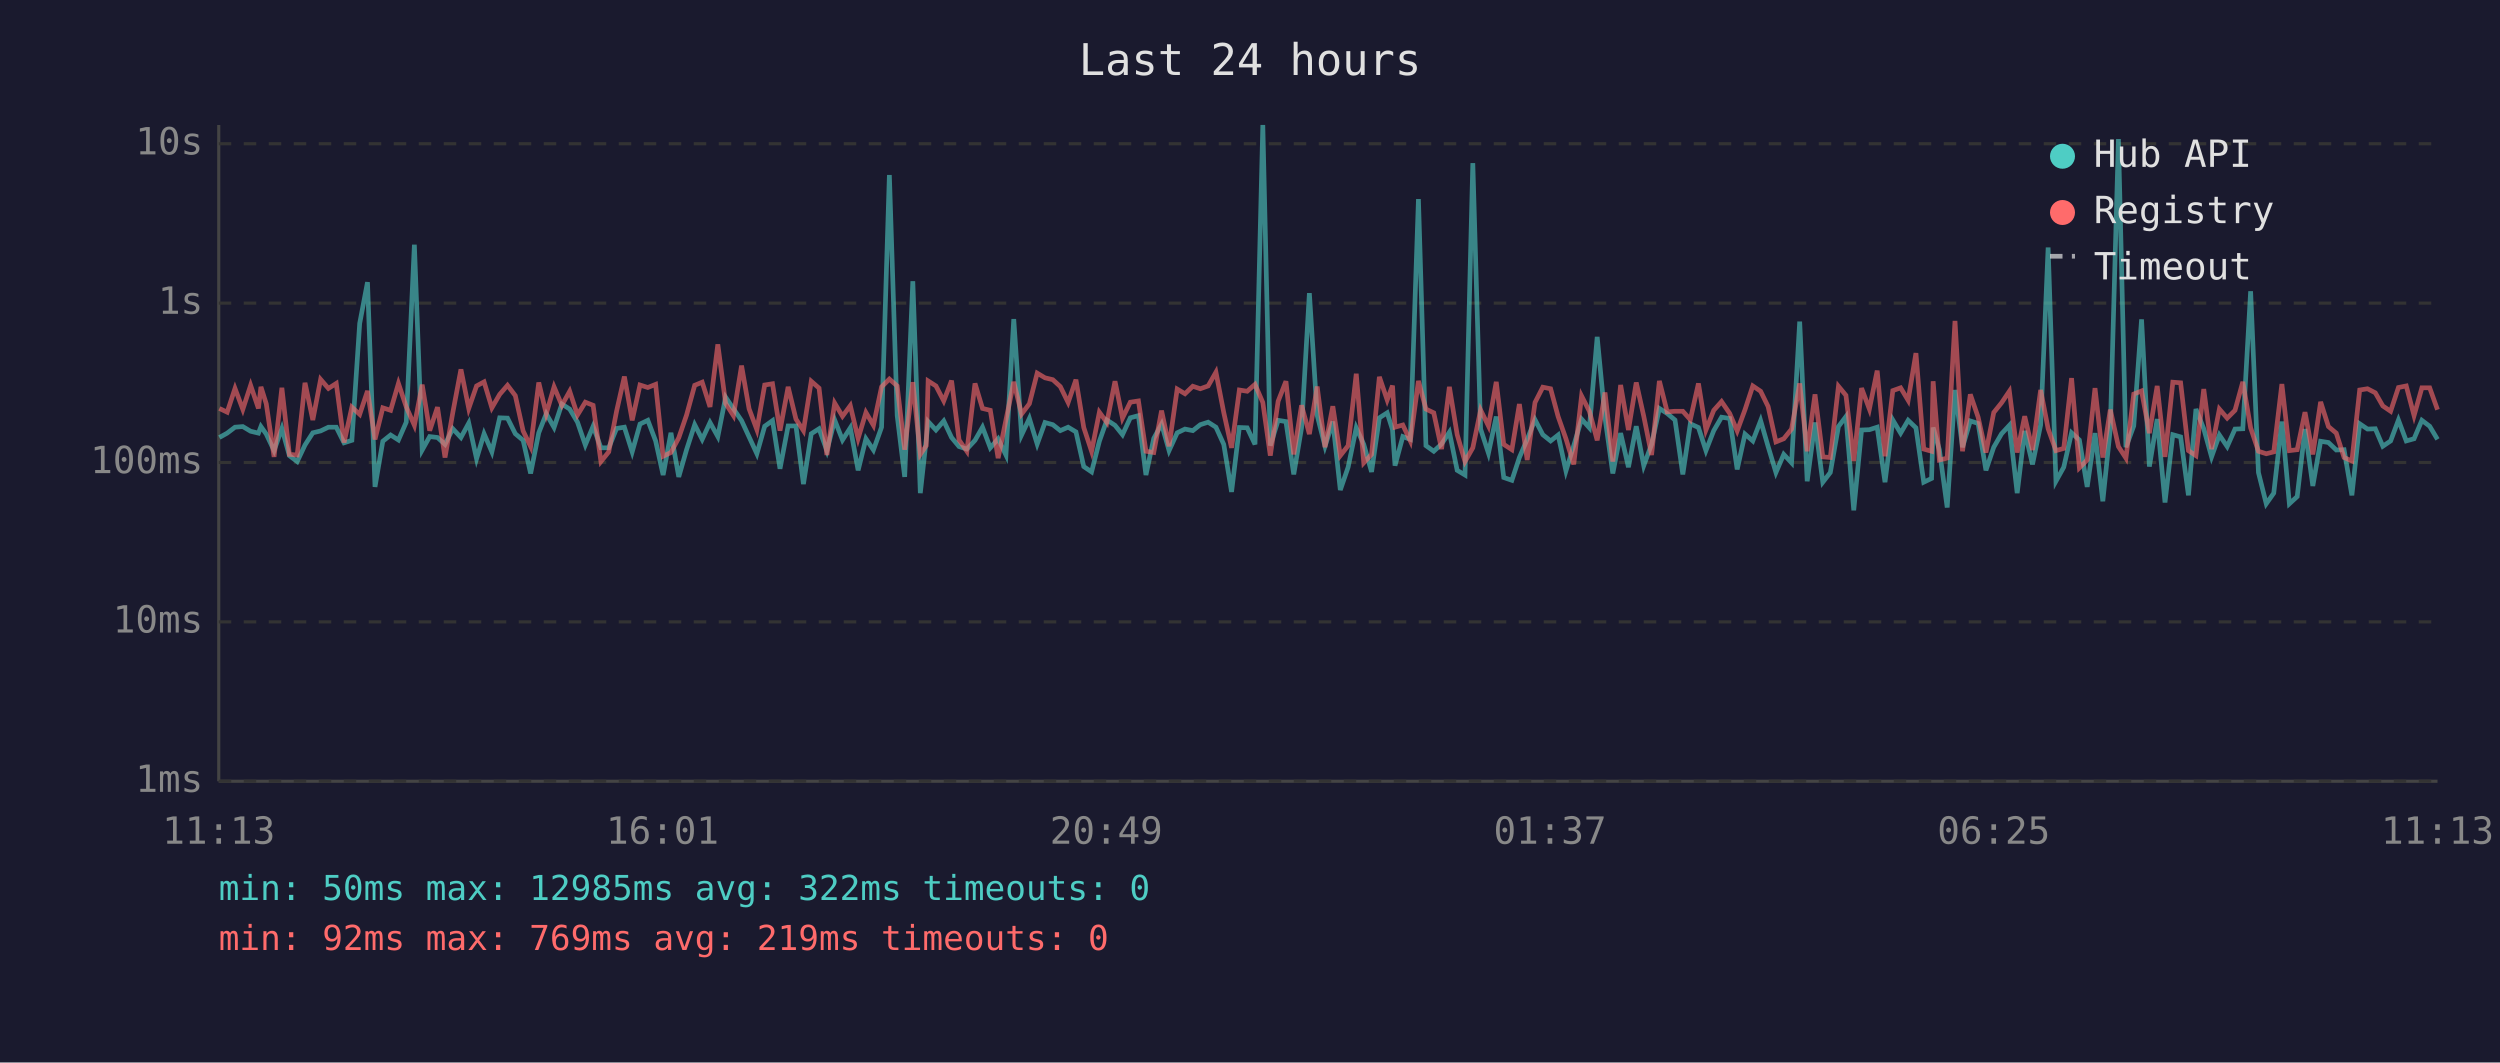
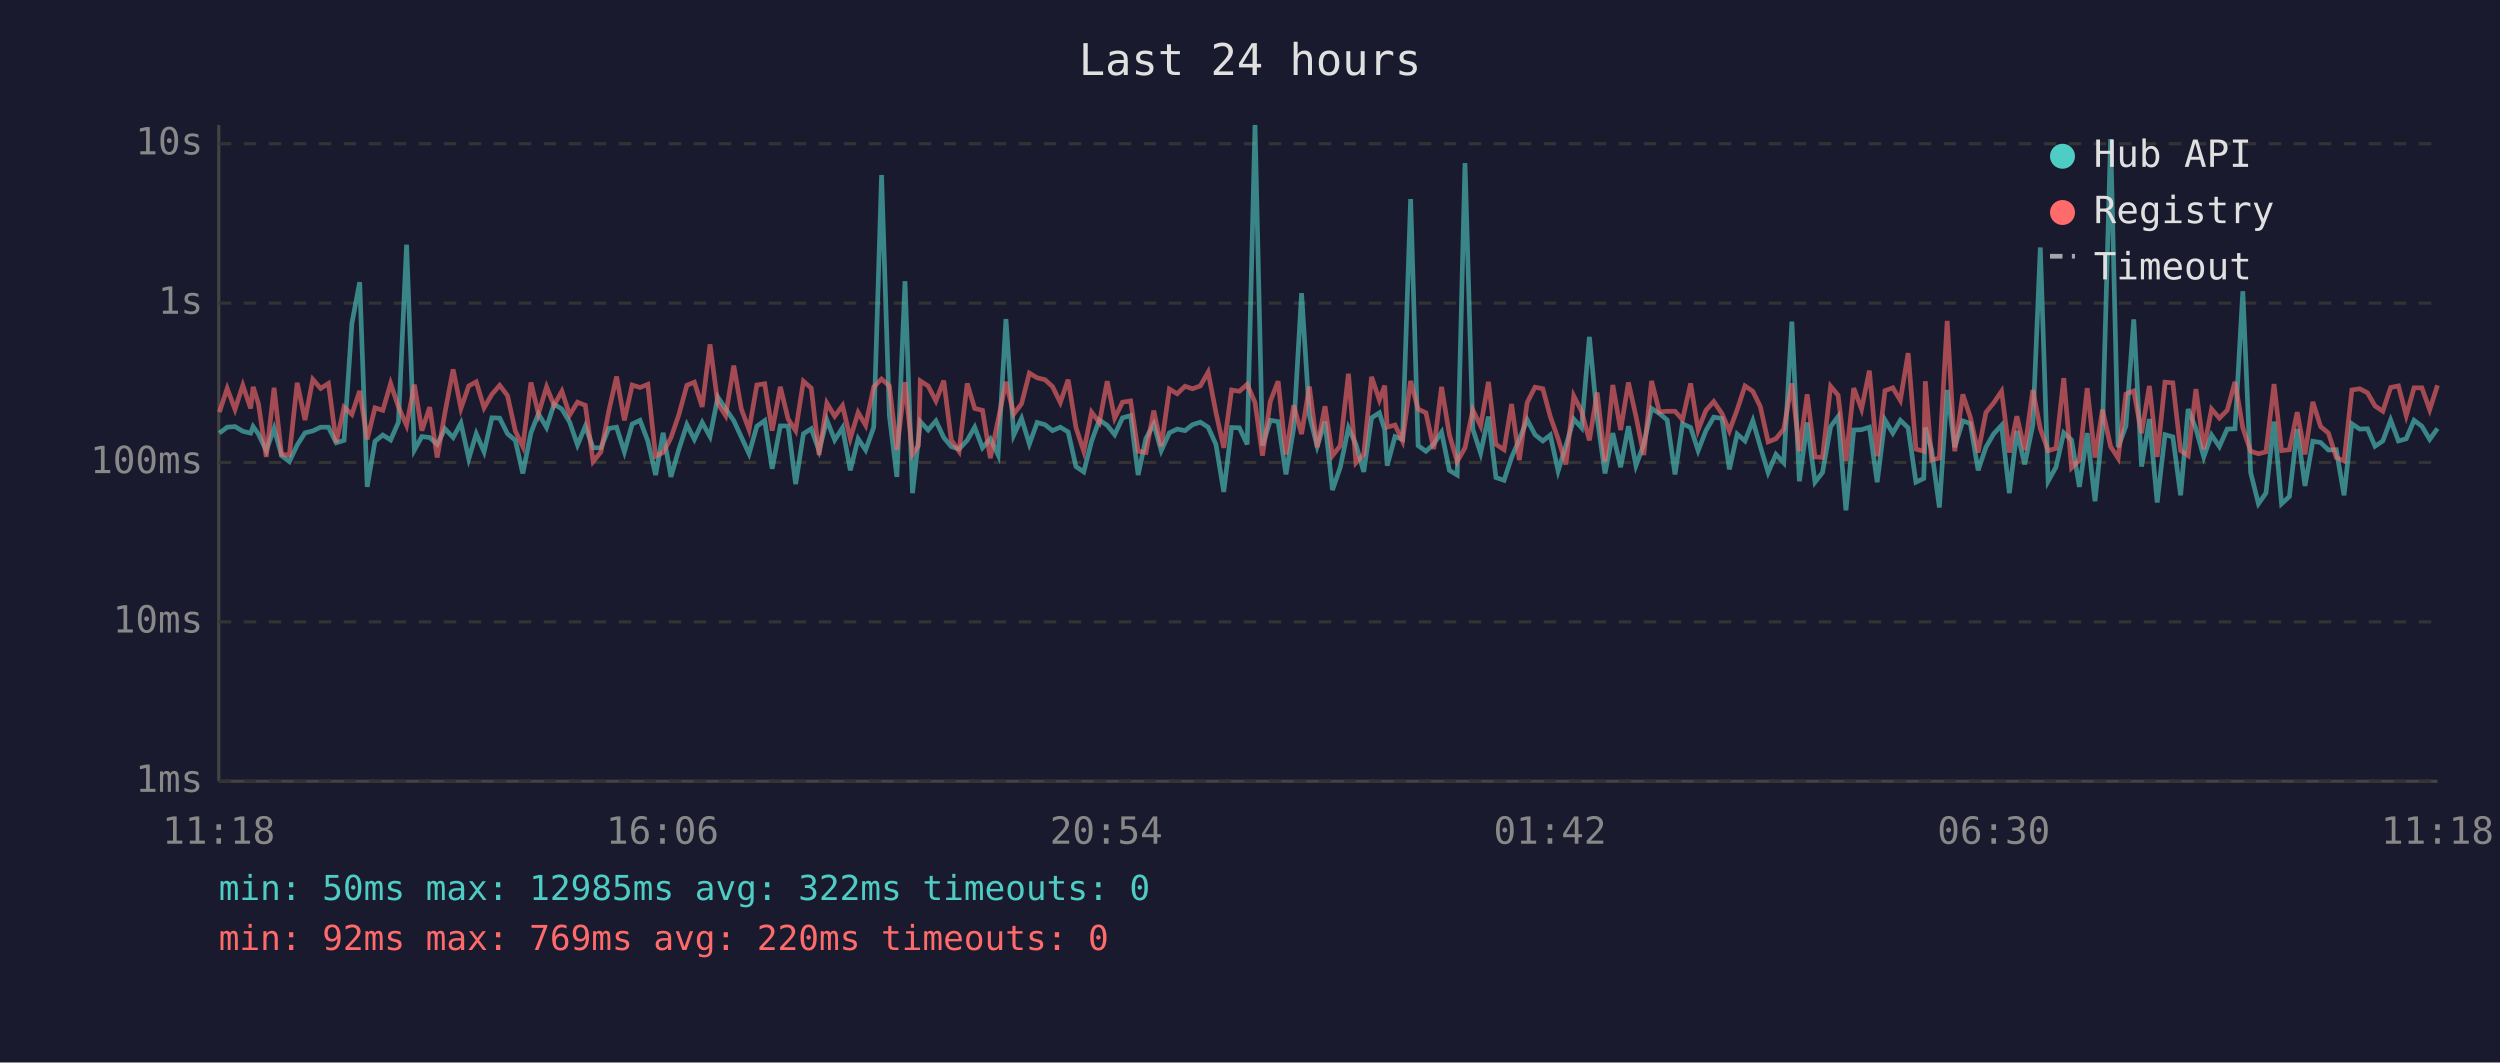
<svg xmlns="http://www.w3.org/2000/svg" viewBox="0 0 800 340" font-family="monospace" font-size="12">
  <rect width="800" height="340" fill="#1a1a2e" />
  <text x="400" y="24" fill="#e0e0e0" font-size="14" text-anchor="middle">Last 24 hours</text>
  <line x1="70" y1="40" x2="70" y2="250" stroke="#444" stroke-width="1" />
  <line x1="70" y1="250" x2="780" y2="250" stroke="#444" stroke-width="1" />
  <line x1="70" y1="250" x2="780" y2="250" stroke="#333" stroke-width="1" stroke-dasharray="4" />
  <text x="65" y="250" fill="#888" text-anchor="end" dominant-baseline="middle">1ms</text>
  <line x1="70" y1="199" x2="780" y2="199" stroke="#333" stroke-width="1" stroke-dasharray="4" />
  <text x="65" y="199" fill="#888" text-anchor="end" dominant-baseline="middle">10ms</text>
  <line x1="70" y1="148" x2="780" y2="148" stroke="#333" stroke-width="1" stroke-dasharray="4" />
  <text x="65" y="148" fill="#888" text-anchor="end" dominant-baseline="middle">100ms</text>
  <line x1="70" y1="97" x2="780" y2="97" stroke="#333" stroke-width="1" stroke-dasharray="4" />
  <text x="65" y="97" fill="#888" text-anchor="end" dominant-baseline="middle">1s</text>
  <line x1="70" y1="46" x2="780" y2="46" stroke="#333" stroke-width="1" stroke-dasharray="4" />
  <text x="65" y="46" fill="#888" text-anchor="end" dominant-baseline="middle">10s</text>
-   <text x="70" y="270" fill="#888" text-anchor="middle">11:13</text>
-   <text x="212" y="270" fill="#888" text-anchor="middle">16:01</text>
-   <text x="354" y="270" fill="#888" text-anchor="middle">20:49</text>
-   <text x="496" y="270" fill="#888" text-anchor="middle">01:37</text>
-   <text x="638" y="270" fill="#888" text-anchor="middle">06:25</text>
-   <text x="780" y="270" fill="#888" text-anchor="middle">11:13</text>
-   <polyline points="70.2,140.0 72.7,138.6 75.2,136.7 77.7,136.5 80.2,138.0 82.7,138.6 83.5,136.5 85.2,138.9 87.7,144.2 90.2,137.1 92.6,145.8 95.1,147.7 97.6,142.4 100.1,138.5 102.6,137.9 105.1,136.7 107.6,136.7 110.1,141.7 112.6,140.9 115.1,103.5 117.6,90.3 120.0,155.8 122.5,141.2 125.0,139.2 127.5,140.8 130.0,135.1 132.6,78.3 135.1,144.0 137.5,139.7 140.0,140.0 142.4,142.2 144.9,137.2 147.5,140.0 150.0,135.4 152.5,146.8 154.9,138.8 157.4,144.6 159.9,133.7 162.4,133.8 164.9,138.8 167.4,140.9 169.8,151.5 172.4,138.5 174.8,132.4 177.3,136.8 179.8,129.3 182.3,130.9 184.8,135.1 187.3,142.4 189.8,136.4 192.3,143.3 194.8,143.3 197.3,137.1 199.8,136.7 202.3,144.6 204.8,135.7 207.3,134.5 209.8,141.1 212.2,152.0 214.7,138.5 217.2,152.6 219.7,143.9 222.3,135.9 224.7,140.6 227.2,135.2 229.7,139.7 232.2,127.1 234.7,130.8 237.3,134.6 239.7,139.8 242.2,145.2 244.7,136.4 247.2,134.6 249.6,150.0 252.2,136.3 254.7,136.3 257.1,154.9 259.6,138.8 262.1,137.2 264.6,144.2 267.1,134.4 269.6,140.8 272.1,136.9 274.6,150.5 277.1,140.4 279.5,144.0 282.1,136.7 284.6,56.0 287.1,133.0 289.5,152.6 292.1,90.0 294.5,157.8 296.4,140.6 297.0,134.9 299.5,137.6 302.0,134.7 304.5,140.0 306.9,142.9 309.4,143.7 312.0,140.9 314.4,136.7 316.9,143.3 319.4,140.4 321.9,145.6 324.4,102.1 326.9,139.2 329.4,133.9 331.9,142.1 334.4,135.2 336.9,135.9 339.3,137.8 341.8,136.7 344.3,138.2 346.8,149.3 349.3,151.0 351.8,141.2 354.2,134.4 356.8,136.1 359.2,139.1 361.7,133.7 364.3,133.0 366.7,152.0 369.2,140.3 371.7,135.7 374.1,144.2 376.7,138.5 379.2,137.3 381.7,137.8 384.1,135.9 386.6,135.1 389.1,136.7 391.6,142.2 394.1,157.4 396.6,136.8 399.1,136.9 401.6,142.2 404.1,40.0 406.5,142.6 409.0,134.5 411.5,134.9 414.0,151.8 416.5,136.9 419.0,93.8 421.5,132.9 424.0,142.8 426.5,134.9 428.9,156.8 431.4,149.5 434.0,136.9 436.4,142.2 438.9,151.0 441.4,133.7 443.9,132.1 445.6,137.5 446.4,149.0 448.9,139.7 451.3,140.6 453.9,63.7 456.3,142.6 458.8,144.4 461.3,142.1 463.8,138.3 466.3,150.5 468.8,152.0 471.3,52.2 473.8,137.3 476.3,145.0 478.8,133.3 481.2,152.8 483.8,153.7 486.2,146.4 488.7,140.6 491.2,134.3 493.7,139.1 496.2,141.1 498.6,139.2 501.1,150.7 503.6,142.6 506.1,134.1 508.6,136.9 511.1,107.8 513.6,133.7 516.1,151.5 518.6,138.6 521.1,149.5 523.6,136.4 526.0,149.0 528.5,142.2 531.0,130.7 533.5,132.3 536.0,134.4 538.5,151.8 540.9,135.6 543.5,136.8 545.9,144.2 548.4,137.8 550.9,133.5 553.5,133.9 555.9,150.2 558.4,138.9 560.9,141.1 563.4,134.6 565.8,142.9 568.3,151.2 570.8,145.4 573.3,148.1 575.9,102.9 578.3,154.0 580.8,135.2 583.3,154.3 585.7,151.2 588.3,136.5 590.7,133.3 593.2,163.3 595.7,137.6 598.2,137.5 600.7,136.7 603.2,154.3 605.7,134.4 608.2,138.6 610.6,134.5 613.1,136.9 615.6,154.3 618.1,153.1 618.6,136.8 620.6,143.9 623.1,162.4 625.6,124.8 628.0,143.1 630.5,134.7 633.0,135.5 635.5,150.5 638.0,143.1 640.5,138.8 643.0,136.1 645.5,157.8 647.9,137.9 650.4,148.6 653.0,136.0 655.4,79.2 657.9,154.0 660.4,149.5 662.9,138.5 665.4,140.8 667.9,155.8 670.4,138.6 672.9,160.4 675.3,137.1 677.9,44.5 680.3,143.1 682.8,136.3 685.3,102.2 687.8,149.3 690.3,134.1 692.8,160.8 695.3,139.1 697.8,139.8 700.3,158.5 702.7,130.9 705.2,137.2 707.7,146.2 710.2,139.2 712.7,142.9 715.2,137.3 717.7,137.2 720.2,93.2 722.7,151.2 725.2,161.2 727.6,157.8 730.2,134.9 732.6,161.2 735.1,158.9 737.6,137.3 740.1,155.5 742.6,141.2 745.1,141.6 747.6,144.0 750.1,143.9 752.6,158.5 755.1,135.6 757.6,137.3 760.1,137.2 762.5,142.8 765.0,141.1 767.5,134.4 770.0,141.1 772.5,140.4 775.0,134.5 777.5,136.4 780.0,140.6" fill="none" stroke="#4ecdc4" stroke-width="1.5" opacity="0.6" />
-   <polyline points="70.2,130.7 72.7,131.9 75.2,124.3 77.7,131.0 80.2,123.3 82.7,130.7 83.5,123.8 85.2,129.2 87.7,146.2 90.2,124.1 92.6,145.4 95.1,145.6 97.6,122.5 100.1,134.4 102.6,121.4 105.1,124.3 107.6,122.7 110.1,141.6 112.6,130.3 115.1,132.6 117.6,125.1 120.0,140.6 122.5,130.5 125.0,131.3 127.5,122.7 130.0,130.2 132.6,136.1 135.1,123.1 137.5,137.8 140.0,130.3 142.4,146.4 144.9,132.0 147.5,118.2 150.0,130.7 152.5,123.5 154.9,122.2 157.4,130.5 159.9,126.2 162.4,123.3 164.9,126.6 167.4,137.9 169.8,142.9 172.4,122.4 174.8,132.4 177.3,123.8 179.8,129.7 182.3,125.2 184.8,132.8 187.3,128.7 189.8,129.7 192.3,147.7 194.8,144.6 197.3,131.6 199.8,120.5 202.3,134.5 204.8,123.2 207.3,124.0 209.8,123.0 212.2,146.0 214.7,144.8 217.2,140.1 219.7,132.8 222.3,123.3 224.7,122.3 227.2,130.2 229.7,110.2 232.2,129.1 234.7,133.0 237.3,117.0 239.7,130.8 242.2,137.5 244.7,123.2 247.2,122.8 249.6,137.8 252.2,123.8 254.7,134.1 257.1,137.8 259.6,122.0 262.1,124.2 264.6,145.6 267.1,129.0 269.6,133.2 272.1,129.8 274.6,140.3 277.1,132.0 279.5,136.1 282.1,123.8 284.6,121.3 287.1,123.5 289.5,143.9 292.1,122.3 294.5,145.4 296.4,142.6 297.0,121.9 299.5,123.5 302.0,128.3 304.5,121.8 306.9,140.8 309.4,144.4 312.0,122.7 314.4,130.7 316.9,131.3 319.4,146.6 321.9,134.4 324.4,122.2 326.9,132.5 329.4,129.2 331.9,119.4 334.4,120.9 336.9,121.5 339.3,123.7 341.8,128.8 344.3,121.5 346.8,136.8 349.3,144.4 351.8,131.9 354.2,135.2 356.8,122.0 359.2,133.8 361.7,128.7 364.3,128.3 366.7,144.4 369.2,144.8 371.7,131.4 374.1,142.8 376.7,124.5 379.2,126.0 381.7,123.6 384.1,124.4 386.6,123.5 389.1,119.1 391.6,132.0 394.1,143.3 396.6,124.8 399.1,125.2 401.6,123.0 404.1,128.8 406.5,145.8 409.0,128.4 411.5,122.0 414.0,145.4 416.5,129.7 419.0,138.9 421.5,123.7 424.0,143.1 426.5,130.0 428.9,145.8 431.4,142.6 434.0,119.6 436.4,148.1 438.9,145.4 441.4,120.6 443.9,128.0 445.6,123.4 446.4,136.7 448.9,136.0 451.3,141.1 453.9,121.9 456.3,130.9 458.8,132.1 461.3,143.7 463.8,123.8 466.3,139.1 468.8,147.7 471.3,143.3 473.8,131.2 476.3,136.3 478.8,122.2 481.2,142.2 483.8,143.9 486.2,129.3 488.7,147.2 491.2,128.8 493.7,123.9 496.2,124.4 498.6,133.3 501.1,140.4 503.6,148.6 506.1,126.7 508.6,131.6 511.1,140.9 513.6,125.6 516.1,147.7 518.6,123.2 521.1,137.6 523.6,122.4 526.0,133.2 528.5,145.6 531.0,121.9 533.5,131.8 536.0,131.6 538.5,131.6 540.9,134.3 543.5,122.7 545.9,137.6 548.4,131.3 550.9,128.5 553.5,132.3 555.9,137.9 558.4,131.1 560.9,123.5 563.4,125.2 565.8,130.1 568.3,141.4 570.8,140.4 573.3,137.3 575.9,122.7 578.3,144.4 580.8,126.2 583.3,146.2 585.7,146.4 588.3,123.6 590.7,126.5 593.2,147.5 595.7,124.2 598.2,130.9 600.7,118.6 603.2,146.0 605.7,125.0 608.2,124.1 610.6,128.1 613.1,113.0 615.6,143.7 618.1,144.4 618.6,122.0 620.6,147.2 623.1,146.6 625.6,102.7 628.0,144.4 630.5,126.2 633.0,133.5 635.5,144.8 638.0,132.0 640.5,128.9 643.0,125.2 645.5,144.8 647.9,133.2 650.4,144.0 653.0,124.8 655.4,137.2 657.9,144.2 660.4,143.5 662.9,121.0 665.4,149.7 667.9,147.2 670.4,124.2 672.9,146.4 675.3,131.1 677.9,142.9 680.3,146.6 682.8,126.1 685.3,125.1 687.8,138.6 690.3,123.5 692.8,146.2 695.3,122.3 697.8,122.5 700.3,144.2 702.7,145.8 705.2,124.5 707.7,143.7 710.2,130.9 712.7,133.8 715.2,131.3 717.7,122.2 720.2,136.9 722.7,144.4 725.2,145.2 727.6,144.6 730.2,122.9 732.6,144.2 735.1,143.9 737.6,131.9 740.1,145.4 742.6,128.6 745.1,136.5 747.6,138.6 750.1,146.4 752.6,147.5 755.1,124.8 757.6,124.4 760.1,125.7 762.5,129.9 765.0,131.6 767.5,124.0 770.0,123.5 772.5,133.0 775.0,124.1 777.5,124.1 780.0,131.1" fill="none" stroke="#ff6b6b" stroke-width="1.5" opacity="0.6" />
+   <text x="70" y="270" fill="#888" text-anchor="middle">11:18</text>
+   <text x="212" y="270" fill="#888" text-anchor="middle">16:06</text>
+   <text x="354" y="270" fill="#888" text-anchor="middle">20:54</text>
+   <text x="496" y="270" fill="#888" text-anchor="middle">01:42</text>
+   <text x="638" y="270" fill="#888" text-anchor="middle">06:30</text>
+   <text x="780" y="270" fill="#888" text-anchor="middle">11:18</text>
+   <polyline points="70.2,138.6 72.7,136.7 75.2,136.5 77.7,138.0 80.2,138.6 81.0,136.5 82.7,138.9 85.2,144.2 87.7,137.1 90.1,145.8 92.6,147.7 95.1,142.4 97.6,138.5 100.1,137.9 102.6,136.7 105.1,136.7 107.6,141.7 110.1,140.9 112.6,103.5 115.1,90.3 117.5,155.8 120.0,141.2 122.5,139.2 125.0,140.8 127.5,135.1 130.1,78.3 132.6,144.0 135.0,139.7 137.5,140.0 139.9,142.2 142.4,137.2 145.0,140.0 147.5,135.4 150.0,146.8 152.4,138.8 154.9,144.6 157.4,133.7 159.9,133.8 162.4,138.8 164.9,140.9 167.3,151.5 169.9,138.5 172.3,132.4 174.9,136.8 177.3,129.3 179.8,130.9 182.3,135.1 184.8,142.4 187.3,136.4 189.8,143.3 192.3,143.3 194.8,137.1 197.3,136.7 199.8,144.6 202.3,135.7 204.8,134.5 207.3,141.1 209.8,152.0 212.2,138.5 214.7,152.6 217.2,143.9 219.8,135.9 222.2,140.6 224.7,135.2 227.2,139.7 229.7,127.1 232.2,130.8 234.8,134.6 237.2,139.8 239.7,145.2 242.2,136.4 244.7,134.6 247.1,150.0 249.7,136.3 252.2,136.3 254.6,154.9 257.1,138.8 259.6,137.2 262.1,144.2 264.6,134.4 267.1,140.8 269.6,136.9 272.1,150.5 274.6,140.4 277.0,144.0 279.6,136.7 282.1,56.0 284.6,133.0 287.0,152.6 289.6,90.0 292.0,157.8 293.9,140.6 294.5,134.9 297.0,137.6 299.5,134.7 302.0,140.0 304.4,142.9 306.9,143.7 309.5,140.9 311.9,136.7 314.4,143.3 316.9,140.4 319.4,145.6 321.9,102.1 324.4,139.2 326.9,133.9 329.4,142.1 331.9,135.2 334.4,135.9 336.8,137.8 339.3,136.7 341.8,138.2 344.3,149.3 346.8,151.0 349.3,141.2 351.8,134.4 354.3,136.1 356.7,139.1 359.2,133.7 361.8,133.0 364.2,152.0 366.7,140.3 369.2,135.7 371.6,144.2 374.2,138.5 376.7,137.3 379.2,137.8 381.6,135.9 384.1,135.1 386.6,136.7 389.1,142.2 391.6,157.4 394.1,136.8 396.6,136.9 399.1,142.2 401.6,40.0 404.0,142.6 406.5,134.5 409.0,134.9 411.5,151.8 414.0,136.9 416.5,93.8 419.0,132.9 421.5,142.8 424.0,134.9 426.4,156.8 428.9,149.5 431.5,136.9 433.9,142.2 436.4,151.0 438.9,133.7 441.4,132.1 443.1,137.5 443.9,149.0 446.4,139.7 448.8,140.6 451.4,63.7 453.8,142.6 456.3,144.4 458.8,142.1 461.3,138.3 463.8,150.5 466.3,152.0 468.8,52.2 471.3,137.3 473.8,145.0 476.3,133.3 478.7,152.8 481.3,153.7 483.7,146.4 486.2,140.6 488.7,134.3 491.2,139.1 493.7,141.1 496.1,139.2 498.6,150.7 501.1,142.6 503.6,134.1 506.1,136.9 508.6,107.8 511.1,133.7 513.6,151.5 516.1,138.6 518.6,149.5 521.1,136.4 523.5,149.0 526.0,142.2 528.5,130.7 531.0,132.3 533.5,134.4 536.0,151.8 538.4,135.6 541.0,136.8 543.4,144.2 545.9,137.8 548.4,133.5 551.0,133.9 553.4,150.2 555.9,138.9 558.4,141.1 560.9,134.6 563.3,142.9 565.8,151.2 568.3,145.4 570.8,148.1 573.4,102.9 575.8,154.0 578.3,135.2 580.8,154.3 583.2,151.2 585.8,136.5 588.2,133.3 590.7,163.3 593.2,137.6 595.7,137.5 598.2,136.7 600.7,154.3 603.2,134.4 605.7,138.6 608.1,134.5 610.6,136.9 613.1,154.3 615.6,153.1 616.1,136.8 618.1,143.9 620.6,162.4 623.1,124.8 625.5,143.1 628.1,134.7 630.5,135.5 633.0,150.5 635.5,143.1 638.0,138.8 640.5,136.1 643.0,157.8 645.4,137.9 647.9,148.6 650.5,136.0 652.9,79.2 655.4,154.0 657.9,149.5 660.4,138.5 662.9,140.8 665.4,155.8 667.9,138.6 670.4,160.4 672.8,137.1 675.4,44.5 677.8,143.1 680.3,136.3 682.8,102.2 685.3,149.3 687.8,134.1 690.3,160.8 692.8,139.1 695.3,139.8 697.8,158.5 700.2,130.9 702.7,137.2 705.2,146.2 707.7,139.2 710.2,142.9 712.7,137.3 715.2,137.2 717.7,93.2 720.2,151.2 722.7,161.2 725.1,157.8 727.7,134.9 730.1,161.2 732.6,158.9 735.1,137.3 737.6,155.5 740.1,141.2 742.6,141.6 745.1,144.0 747.6,143.9 750.1,158.5 752.6,135.6 755.1,137.3 757.6,137.2 760.0,142.8 762.5,141.1 765.0,134.4 767.5,141.1 770.0,140.4 772.5,134.5 775.0,136.4 777.5,140.6 780.0,137.1" fill="none" stroke="#4ecdc4" stroke-width="1.5" opacity="0.6" />
+   <polyline points="70.2,131.9 72.7,124.3 75.2,131.0 77.7,123.3 80.2,130.7 81.0,123.8 82.7,129.2 85.2,146.2 87.7,124.1 90.1,145.4 92.6,145.6 95.1,122.5 97.6,134.4 100.1,121.4 102.6,124.3 105.1,122.7 107.6,141.6 110.1,130.3 112.6,132.6 115.1,125.1 117.5,140.6 120.0,130.5 122.5,131.3 125.0,122.7 127.5,130.2 130.1,136.1 132.6,123.1 135.0,137.8 137.5,130.3 139.9,146.4 142.4,132.0 145.0,118.2 147.5,130.7 150.0,123.5 152.4,122.2 154.9,130.5 157.4,126.2 159.9,123.3 162.4,126.6 164.9,137.9 167.3,142.9 169.9,122.4 172.3,132.4 174.9,123.8 177.3,129.7 179.8,125.2 182.3,132.8 184.8,128.7 187.3,129.7 189.8,147.7 192.3,144.6 194.8,131.6 197.3,120.5 199.8,134.5 202.3,123.2 204.8,124.0 207.3,123.0 209.8,146.0 212.2,144.8 214.7,140.1 217.2,132.8 219.8,123.3 222.2,122.3 224.7,130.2 227.2,110.2 229.7,129.1 232.2,133.0 234.8,117.0 237.2,130.8 239.7,137.5 242.2,123.2 244.7,122.8 247.1,137.8 249.7,123.8 252.2,134.1 254.6,137.8 257.1,122.0 259.6,124.2 262.1,145.6 264.6,129.0 267.1,133.2 269.6,129.8 272.1,140.3 274.6,132.0 277.0,136.1 279.6,123.8 282.1,121.3 284.6,123.5 287.0,143.9 289.6,122.3 292.0,145.4 293.9,142.6 294.5,121.9 297.0,123.5 299.5,128.3 302.0,121.8 304.4,140.8 306.9,144.4 309.5,122.7 311.9,130.7 314.4,131.3 316.9,146.6 319.4,134.4 321.9,122.2 324.4,132.5 326.9,129.2 329.4,119.4 331.9,120.9 334.4,121.5 336.8,123.7 339.3,128.8 341.8,121.5 344.3,136.8 346.8,144.4 349.3,131.9 351.8,135.2 354.3,122.0 356.7,133.8 359.2,128.7 361.8,128.3 364.2,144.4 366.7,144.8 369.2,131.4 371.6,142.8 374.2,124.5 376.7,126.0 379.2,123.6 381.6,124.4 384.1,123.5 386.6,119.1 389.1,132.0 391.6,143.3 394.1,124.8 396.6,125.2 399.1,123.0 401.6,128.8 404.0,145.8 406.5,128.4 409.0,122.0 411.5,145.4 414.0,129.7 416.5,138.9 419.0,123.7 421.5,143.1 424.0,130.0 426.4,145.8 428.9,142.6 431.5,119.6 433.9,148.1 436.4,145.4 438.9,120.6 441.4,128.0 443.1,123.4 443.9,136.7 446.4,136.0 448.8,141.1 451.4,121.9 453.8,130.9 456.3,132.1 458.8,143.7 461.3,123.8 463.8,139.1 466.3,147.7 468.8,143.3 471.3,131.2 473.8,136.3 476.3,122.2 478.7,142.2 481.3,143.9 483.7,129.3 486.2,147.2 488.7,128.8 491.2,123.9 493.7,124.4 496.1,133.3 498.6,140.4 501.1,148.6 503.6,126.7 506.1,131.6 508.6,140.9 511.1,125.6 513.6,147.7 516.1,123.2 518.6,137.6 521.1,122.4 523.5,133.2 526.0,145.6 528.5,121.9 531.0,131.8 533.5,131.6 536.0,131.6 538.4,134.3 541.0,122.7 543.4,137.6 545.9,131.3 548.4,128.5 551.0,132.3 553.4,137.9 555.9,131.1 558.4,123.5 560.9,125.2 563.3,130.1 565.8,141.4 568.3,140.4 570.8,137.3 573.4,122.7 575.8,144.4 578.3,126.2 580.8,146.2 583.2,146.4 585.8,123.6 588.2,126.5 590.7,147.5 593.2,124.2 595.7,130.9 598.2,118.6 600.7,146.0 603.2,125.0 605.7,124.1 608.1,128.1 610.6,113.0 613.1,143.7 615.6,144.4 616.1,122.0 618.1,147.2 620.6,146.6 623.1,102.7 625.5,144.4 628.1,126.2 630.5,133.5 633.0,144.8 635.5,132.0 638.0,128.9 640.5,125.2 643.0,144.8 645.4,133.2 647.9,144.0 650.5,124.8 652.9,137.2 655.4,144.2 657.9,143.5 660.4,121.0 662.9,149.7 665.4,147.2 667.9,124.2 670.4,146.4 672.8,131.1 675.4,142.9 677.8,146.6 680.3,126.1 682.8,125.1 685.3,138.6 687.8,123.5 690.3,146.2 692.8,122.3 695.3,122.5 697.8,144.2 700.2,145.8 702.7,124.5 705.2,143.7 707.7,130.9 710.2,133.8 712.7,131.3 715.2,122.2 717.7,136.9 720.2,144.4 722.7,145.2 725.1,144.6 727.7,122.9 730.1,144.2 732.6,143.9 735.1,131.9 737.6,145.4 740.1,128.6 742.6,136.5 745.1,138.6 747.6,146.4 750.1,147.5 752.6,124.8 755.1,124.4 757.6,125.7 760.0,129.9 762.5,131.6 765.0,124.0 767.5,123.5 770.0,133.0 772.5,124.1 775.0,124.1 777.5,131.1 780.0,123.3" fill="none" stroke="#ff6b6b" stroke-width="1.5" opacity="0.6" />
  <circle cx="660" cy="50" r="4" fill="#4ecdc4" />
  <text x="670" y="50" fill="#e0e0e0" dominant-baseline="middle">Hub API</text>
  <circle cx="660" cy="68" r="4" fill="#ff6b6b" />
  <text x="670" y="68" fill="#e0e0e0" dominant-baseline="middle">Registry</text>
  <line x1="656" y1="82" x2="664" y2="82" stroke="#e0e0e0" stroke-width="1.5" stroke-dasharray="4,3" opacity="0.7" />
  <text x="670" y="86" fill="#e0e0e0" dominant-baseline="middle">Timeout</text>
  <text x="70" y="288" fill="#4ecdc4" font-size="11">min: 50ms  max: 12985ms  avg: 322ms  timeouts: 0</text>
-   <text x="70" y="304" fill="#ff6b6b" font-size="11">min: 92ms  max: 769ms  avg: 219ms  timeouts: 0</text>
+   <text x="70" y="304" fill="#ff6b6b" font-size="11">min: 92ms  max: 769ms  avg: 220ms  timeouts: 0</text>
</svg>
